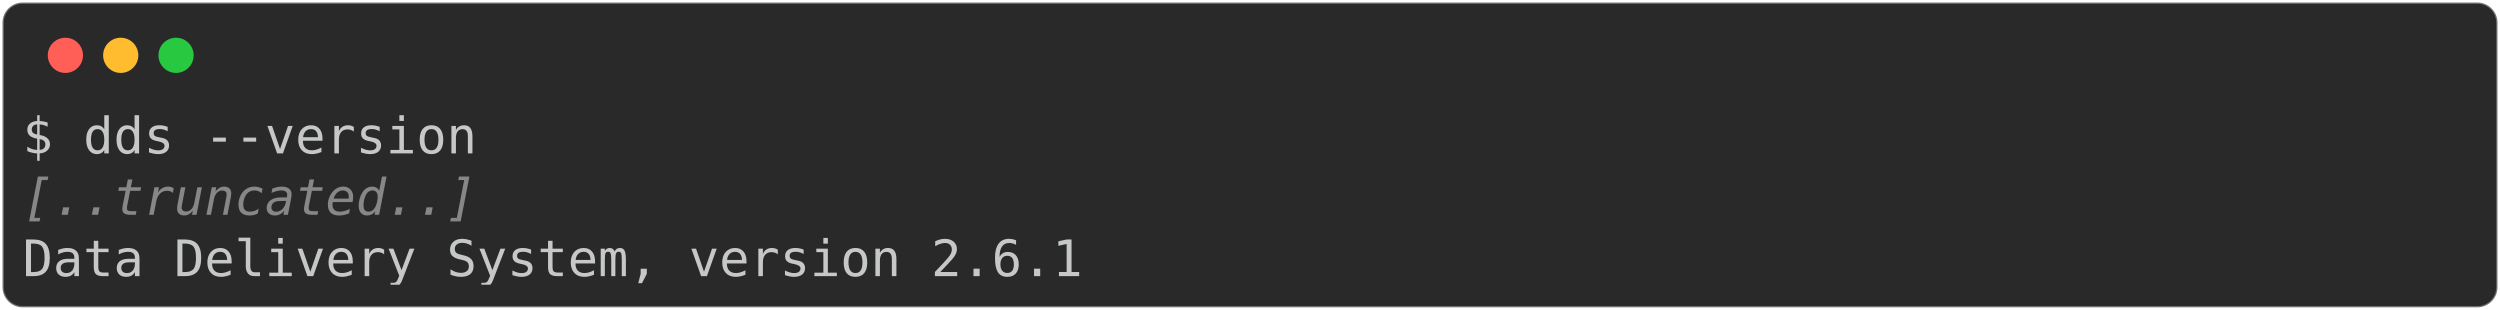
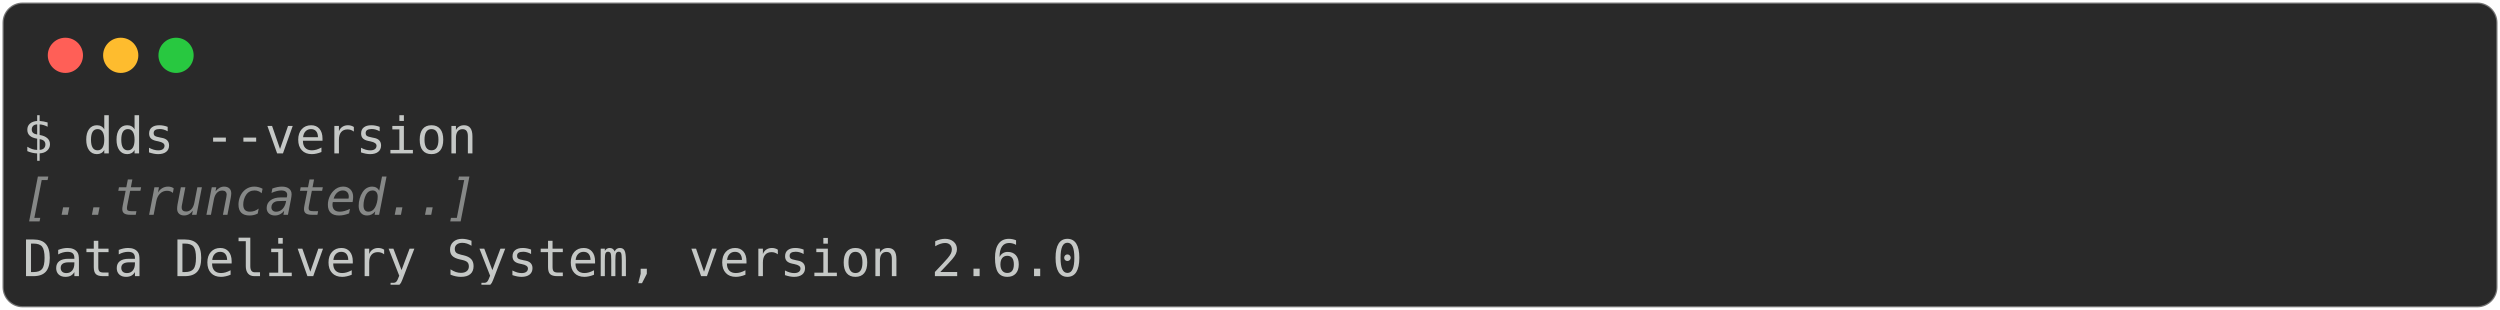
<svg xmlns="http://www.w3.org/2000/svg" class="rich-terminal" viewBox="0 0 994 123.2">
  <style>

    @font-face {
        font-family: "Fira Code";
        src: local("FiraCode-Regular"),
                url("https://cdnjs.cloudflare.com/ajax/libs/firacode/6.2.0/woff2/FiraCode-Regular.woff2") format("woff2"),
                url("https://cdnjs.cloudflare.com/ajax/libs/firacode/6.2.0/woff/FiraCode-Regular.woff") format("woff");
        font-style: normal;
        font-weight: 400;
    }
    @font-face {
        font-family: "Fira Code";
        src: local("FiraCode-Bold"),
                url("https://cdnjs.cloudflare.com/ajax/libs/firacode/6.2.0/woff2/FiraCode-Bold.woff2") format("woff2"),
                url("https://cdnjs.cloudflare.com/ajax/libs/firacode/6.2.0/woff/FiraCode-Bold.woff") format("woff");
        font-style: bold;
        font-weight: 700;
    }

-     .terminal-1540503442-matrix {
+     .terminal-1539454865-matrix {
        font-family: Fira Code, monospace;
        font-size: 20px;
        line-height: 24.4px;
        font-variant-east-asian: full-width;
    }

-     .terminal-1540503442-title {
+     .terminal-1539454865-title {
        font-size: 18px;
        font-weight: bold;
        font-family: arial;
    }

-     .terminal-1540503442-r1 { fill: #c5c8c6 }
- .terminal-1540503442-r2 { fill: #868887;font-style: italic; }
+     .terminal-1539454865-r1 { fill: #c5c8c6 }
+ .terminal-1539454865-r2 { fill: #868887;font-style: italic; }
    </style>
  <defs>
-     <clipPath id="terminal-1540503442-clip-terminal">
+     <clipPath id="terminal-1539454865-clip-terminal">
      <rect x="0" y="0" width="975.0" height="72.2" />
    </clipPath>
-     <clipPath id="terminal-1540503442-line-0">
+     <clipPath id="terminal-1539454865-line-0">
      <rect x="0" y="1.5" width="976" height="24.65" />
    </clipPath>
-     <clipPath id="terminal-1540503442-line-1">
+     <clipPath id="terminal-1539454865-line-1">
      <rect x="0" y="25.9" width="976" height="24.65" />
    </clipPath>
  </defs>
  <rect fill="#292929" stroke="rgba(255,255,255,0.35)" stroke-width="1" x="1" y="1" width="992" height="121.2" rx="8" />
  <g transform="translate(26,22)">
    <circle cx="0" cy="0" r="7" fill="#ff5f57" />
    <circle cx="22" cy="0" r="7" fill="#febc2e" />
    <circle cx="44" cy="0" r="7" fill="#28c840" />
  </g>
-   <g transform="translate(9, 41)" clip-path="url(#terminal-1540503442-clip-terminal)">
-     <g class="terminal-1540503442-matrix">
-       <text class="terminal-1540503442-r1" x="0" y="20" textLength="183" clip-path="url(#terminal-1540503442-line-0)">$ dds --version</text>
-       <text class="terminal-1540503442-r1" x="976" y="20" textLength="12.2" clip-path="url(#terminal-1540503442-line-0)">
+   <g transform="translate(9, 41)" clip-path="url(#terminal-1539454865-clip-terminal)">
+     <g class="terminal-1539454865-matrix">
+       <text class="terminal-1539454865-r1" x="0" y="20" textLength="183" clip-path="url(#terminal-1539454865-line-0)">$ dds --version</text>
+       <text class="terminal-1539454865-r1" x="976" y="20" textLength="12.2" clip-path="url(#terminal-1539454865-line-0)">
</text>
-       <text class="terminal-1540503442-r2" x="0" y="44.4" textLength="183" clip-path="url(#terminal-1540503442-line-1)">[..truncated..]</text>
-       <text class="terminal-1540503442-r1" x="976" y="44.4" textLength="12.2" clip-path="url(#terminal-1540503442-line-1)">
+       <text class="terminal-1539454865-r2" x="0" y="44.4" textLength="183" clip-path="url(#terminal-1539454865-line-1)">[..truncated..]</text>
+       <text class="terminal-1539454865-r1" x="976" y="44.4" textLength="12.2" clip-path="url(#terminal-1539454865-line-1)">
</text>
-       <text class="terminal-1540503442-r1" x="0" y="68.8" textLength="427" clip-path="url(#terminal-1540503442-line-2)">Data Delivery System, version 2.6.1</text>
-       <text class="terminal-1540503442-r1" x="976" y="68.8" textLength="12.2" clip-path="url(#terminal-1540503442-line-2)">
+       <text class="terminal-1539454865-r1" x="0" y="68.8" textLength="427" clip-path="url(#terminal-1539454865-line-2)">Data Delivery System, version 2.6.0</text>
+       <text class="terminal-1539454865-r1" x="976" y="68.8" textLength="12.2" clip-path="url(#terminal-1539454865-line-2)">
</text>
    </g>
  </g>
</svg>
